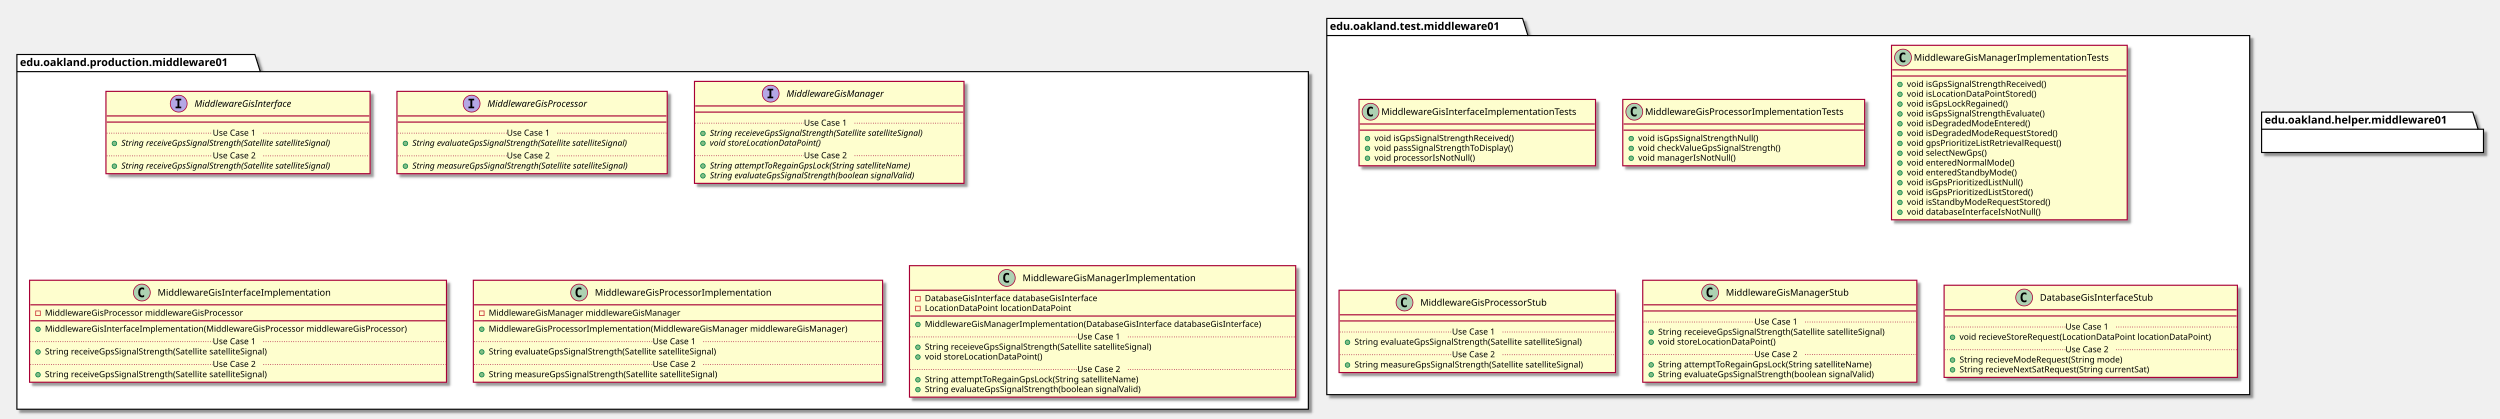
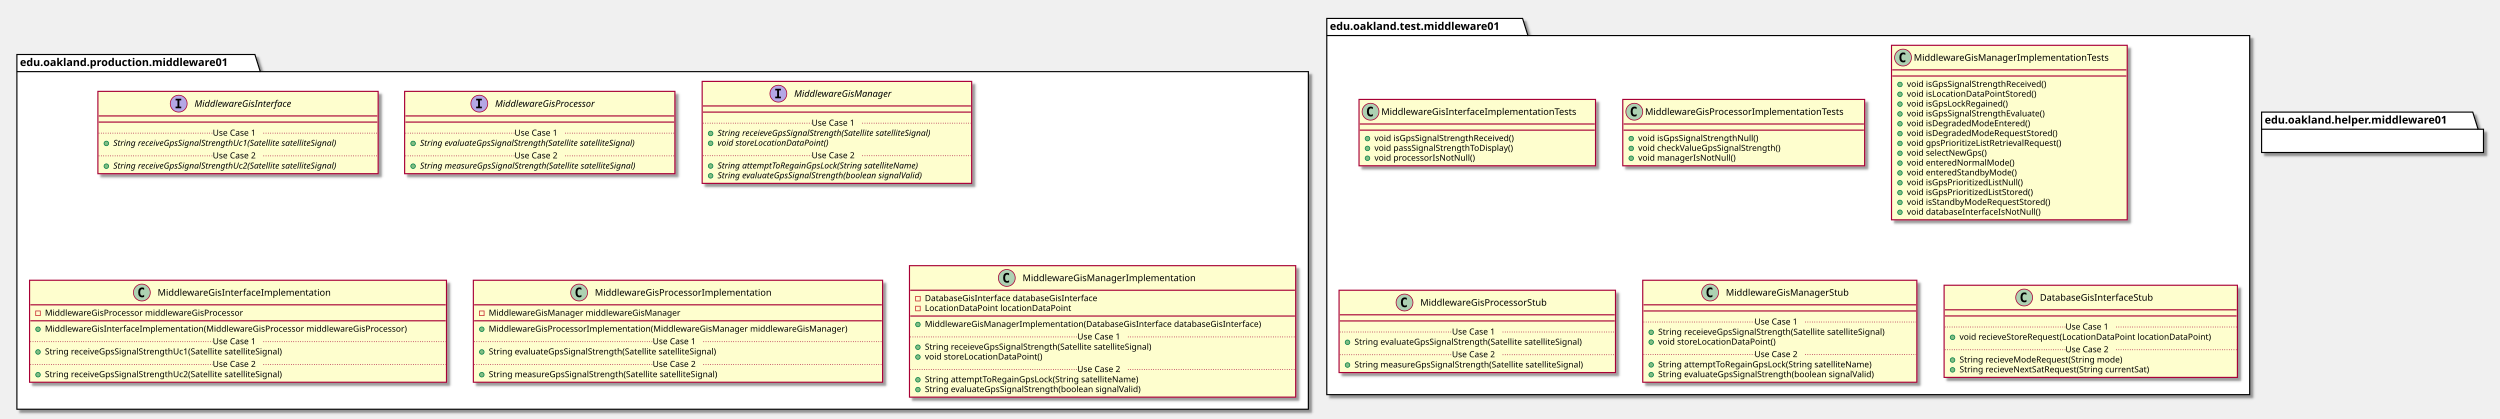
<svg xmlns="http://www.w3.org/2000/svg" contentScriptType="application/ecmascript" contentStyleType="text/css" height="545px" preserveAspectRatio="none" style="width:3256px;height:545px;" version="1.1" viewBox="0 0 3256 545" width="3256px" zoomAndPan="magnify">
  <defs>
-     <filter height="300%" id="f1h83ea0yxaivi" width="300%" x="-1" y="-1">
+     <filter height="300%" id="fd7g2tnnap1q" width="300%" x="-1" y="-1">
      <feGaussianBlur result="blurOut" stdDeviation="2.0" />
      <feColorMatrix in="blurOut" result="blurOut2" type="matrix" values="0 0 0 0 0 0 0 0 0 0 0 0 0 0 0 0 0 0 .4 0" />
      <feOffset dx="4.0" dy="4.0" in="blurOut2" result="blurOut3" />
      <feBlend in="SourceGraphic" in2="blurOut3" mode="normal" />
    </filter>
  </defs>
  <g>
-     <polygon fill="#FFFFFF" filter="url(#f1h83ea0yxaivi)" points="22,71,332,71,339,93.297,1704,93.297,1704,533,22,533,22,71" style="stroke: #000000; stroke-width: 1.5;" />
+     <polygon fill="#FFFFFF" filter="url(#fd7g2tnnap1q)" points="22,71,332,71,339,93.297,1704,93.297,1704,533,22,533,22,71" style="stroke: #000000; stroke-width: 1.5;" />
    <line style="stroke: #000000; stroke-width: 1.5;" x1="22" x2="339" y1="93.297" y2="93.297" />
    <text fill="#000000" font-family="sans-serif" font-size="14" font-weight="bold" lengthAdjust="spacingAndGlyphs" textLength="304" x="26" y="85.995">edu.oakland.production.middleware01</text>
-     <polygon fill="#FFFFFF" filter="url(#f1h83ea0yxaivi)" points="1728,24,1983,24,1990,46.297,2930,46.297,2930,514,1728,514,1728,24" style="stroke: #000000; stroke-width: 1.5;" />
+     <polygon fill="#FFFFFF" filter="url(#fd7g2tnnap1q)" points="1728,24,1983,24,1990,46.297,2930,46.297,2930,514,1728,514,1728,24" style="stroke: #000000; stroke-width: 1.5;" />
    <line style="stroke: #000000; stroke-width: 1.5;" x1="1728" x2="1990" y1="46.297" y2="46.297" />
    <text fill="#000000" font-family="sans-serif" font-size="14" font-weight="bold" lengthAdjust="spacingAndGlyphs" textLength="249" x="1732" y="38.995">edu.oakland.test.middleware01</text>
-     <rect fill="#FEFECE" filter="url(#f1h83ea0yxaivi)" height="107.219" id="MiddlewareGisInterface" style="stroke: #A80036; stroke-width: 1.5;" width="344" x="138" y="119" />
+     <rect fill="#FEFECE" filter="url(#fd7g2tnnap1q)" height="107.219" id="MiddlewareGisInterface" style="stroke: #A80036; stroke-width: 1.5;" width="365" x="127.5" y="119" />
    <ellipse cx="232.75" cy="135" fill="#B4A7E5" rx="11" ry="11" style="stroke: #A80036; stroke-width: 1.0;" />
    <path d="M228.672,130.766 L228.672,128.609 L236.062,128.609 L236.062,130.766 L233.594,130.766 L233.594,138.844 L236.062,138.844 L236.062,141 L228.672,141 L228.672,138.844 L231.141,138.844 L231.141,130.766 L228.672,130.766 Z " />
    <text fill="#000000" font-family="sans-serif" font-size="12" font-style="italic" lengthAdjust="spacingAndGlyphs" textLength="146" x="253.25" y="139.154">MiddlewareGisInterface</text>
-     <line style="stroke: #A80036; stroke-width: 1.5;" x1="139" x2="481" y1="151" y2="151" />
-     <line style="stroke: #A80036; stroke-width: 1.5;" x1="139" x2="481" y1="159" y2="159" />
-     <ellipse cx="149" cy="186.805" fill="#84BE84" rx="3" ry="3" style="stroke: #038048; stroke-width: 1.0;" />
-     <text fill="#000000" font-family="sans-serif" font-size="11" font-style="italic" lengthAdjust="spacingAndGlyphs" textLength="318" x="158" y="190.015">String receiveGpsSignalStrength(Satellite satelliteSignal)</text>
-     <line style="stroke: #A80036; stroke-width: 1.0; stroke-dasharray: 1.0,2.0;" x1="139" x2="277" y1="173.402" y2="173.402" />
+     <line style="stroke: #A80036; stroke-width: 1.5;" x1="128.5" x2="491.5" y1="151" y2="151" />
+     <line style="stroke: #A80036; stroke-width: 1.5;" x1="128.5" x2="491.5" y1="159" y2="159" />
+     <ellipse cx="138.5" cy="186.805" fill="#84BE84" rx="3" ry="3" style="stroke: #038048; stroke-width: 1.0;" />
+     <text fill="#000000" font-family="sans-serif" font-size="11" font-style="italic" lengthAdjust="spacingAndGlyphs" textLength="339" x="147.5" y="190.015">String receiveGpsSignalStrengthUc1(Satellite satelliteSignal)</text>
+     <line style="stroke: #A80036; stroke-width: 1.0; stroke-dasharray: 1.0,2.0;" x1="128.5" x2="277" y1="173.402" y2="173.402" />
    <text fill="#000000" font-family="sans-serif" font-size="11" lengthAdjust="spacingAndGlyphs" textLength="66" x="277" y="176.71">Use Case 1</text>
-     <line style="stroke: #A80036; stroke-width: 1.0; stroke-dasharray: 1.0,2.0;" x1="343" x2="481" y1="173.402" y2="173.402" />
-     <ellipse cx="149" cy="216.414" fill="#84BE84" rx="3" ry="3" style="stroke: #038048; stroke-width: 1.0;" />
-     <text fill="#000000" font-family="sans-serif" font-size="11" font-style="italic" lengthAdjust="spacingAndGlyphs" textLength="318" x="158" y="219.625">String receiveGpsSignalStrength(Satellite satelliteSignal)</text>
-     <line style="stroke: #A80036; stroke-width: 1.0; stroke-dasharray: 1.0,2.0;" x1="139" x2="277" y1="203.012" y2="203.012" />
+     <line style="stroke: #A80036; stroke-width: 1.0; stroke-dasharray: 1.0,2.0;" x1="343" x2="491.5" y1="173.402" y2="173.402" />
+     <ellipse cx="138.5" cy="216.414" fill="#84BE84" rx="3" ry="3" style="stroke: #038048; stroke-width: 1.0;" />
+     <text fill="#000000" font-family="sans-serif" font-size="11" font-style="italic" lengthAdjust="spacingAndGlyphs" textLength="339" x="147.5" y="219.625">String receiveGpsSignalStrengthUc2(Satellite satelliteSignal)</text>
+     <line style="stroke: #A80036; stroke-width: 1.0; stroke-dasharray: 1.0,2.0;" x1="128.5" x2="277" y1="203.012" y2="203.012" />
    <text fill="#000000" font-family="sans-serif" font-size="11" lengthAdjust="spacingAndGlyphs" textLength="66" x="277" y="206.32">Use Case 2</text>
-     <line style="stroke: #A80036; stroke-width: 1.0; stroke-dasharray: 1.0,2.0;" x1="343" x2="481" y1="203.012" y2="203.012" />
-     <rect fill="#FEFECE" filter="url(#f1h83ea0yxaivi)" height="107.219" id="MiddlewareGisProcessor" style="stroke: #A80036; stroke-width: 1.5;" width="352" x="517" y="119" />
-     <ellipse cx="614.25" cy="135" fill="#B4A7E5" rx="11" ry="11" style="stroke: #A80036; stroke-width: 1.0;" />
-     <path d="M610.172,130.766 L610.172,128.609 L617.562,128.609 L617.562,130.766 L615.094,130.766 L615.094,138.844 L617.562,138.844 L617.562,141 L610.172,141 L610.172,138.844 L612.641,138.844 L612.641,130.766 L610.172,130.766 Z " />
-     <text fill="#000000" font-family="sans-serif" font-size="12" font-style="italic" lengthAdjust="spacingAndGlyphs" textLength="149" x="634.75" y="139.154">MiddlewareGisProcessor</text>
-     <line style="stroke: #A80036; stroke-width: 1.5;" x1="518" x2="868" y1="151" y2="151" />
-     <line style="stroke: #A80036; stroke-width: 1.5;" x1="518" x2="868" y1="159" y2="159" />
-     <ellipse cx="528" cy="186.805" fill="#84BE84" rx="3" ry="3" style="stroke: #038048; stroke-width: 1.0;" />
-     <text fill="#000000" font-family="sans-serif" font-size="11" font-style="italic" lengthAdjust="spacingAndGlyphs" textLength="325" x="537" y="190.015">String evaluateGpsSignalStrength(Satellite satelliteSignal)</text>
-     <line style="stroke: #A80036; stroke-width: 1.0; stroke-dasharray: 1.0,2.0;" x1="518" x2="660" y1="173.402" y2="173.402" />
-     <text fill="#000000" font-family="sans-serif" font-size="11" lengthAdjust="spacingAndGlyphs" textLength="66" x="660" y="176.71">Use Case 1</text>
-     <line style="stroke: #A80036; stroke-width: 1.0; stroke-dasharray: 1.0,2.0;" x1="726" x2="868" y1="173.402" y2="173.402" />
-     <ellipse cx="528" cy="216.414" fill="#84BE84" rx="3" ry="3" style="stroke: #038048; stroke-width: 1.0;" />
-     <text fill="#000000" font-family="sans-serif" font-size="11" font-style="italic" lengthAdjust="spacingAndGlyphs" textLength="326" x="537" y="219.625">String measureGpsSignalStrength(Satellite satelliteSignal)</text>
-     <line style="stroke: #A80036; stroke-width: 1.0; stroke-dasharray: 1.0,2.0;" x1="518" x2="660" y1="203.012" y2="203.012" />
-     <text fill="#000000" font-family="sans-serif" font-size="11" lengthAdjust="spacingAndGlyphs" textLength="66" x="660" y="206.32">Use Case 2</text>
-     <line style="stroke: #A80036; stroke-width: 1.0; stroke-dasharray: 1.0,2.0;" x1="726" x2="868" y1="203.012" y2="203.012" />
-     <rect fill="#FEFECE" filter="url(#f1h83ea0yxaivi)" height="132.828" id="MiddlewareGisManager" style="stroke: #A80036; stroke-width: 1.5;" width="351" x="904.5" y="106" />
-     <ellipse cx="1003.75" cy="122" fill="#B4A7E5" rx="11" ry="11" style="stroke: #A80036; stroke-width: 1.0;" />
-     <path d="M999.672,117.766 L999.672,115.609 L1007.062,115.609 L1007.062,117.766 L1004.594,117.766 L1004.594,125.844 L1007.062,125.844 L1007.062,128 L999.672,128 L999.672,125.844 L1002.141,125.844 L1002.141,117.766 L999.672,117.766 Z " />
-     <text fill="#000000" font-family="sans-serif" font-size="12" font-style="italic" lengthAdjust="spacingAndGlyphs" textLength="144" x="1024.25" y="126.154">MiddlewareGisManager</text>
-     <line style="stroke: #A80036; stroke-width: 1.5;" x1="905.5" x2="1254.5" y1="138" y2="138" />
-     <line style="stroke: #A80036; stroke-width: 1.5;" x1="905.5" x2="1254.5" y1="146" y2="146" />
-     <ellipse cx="915.5" cy="173.805" fill="#84BE84" rx="3" ry="3" style="stroke: #038048; stroke-width: 1.0;" />
-     <text fill="#000000" font-family="sans-serif" font-size="11" font-style="italic" lengthAdjust="spacingAndGlyphs" textLength="325" x="924.5" y="177.015">String receieveGpsSignalStrength(Satellite satelliteSignal)</text>
-     <ellipse cx="915.5" cy="186.609" fill="#84BE84" rx="3" ry="3" style="stroke: #038048; stroke-width: 1.0;" />
-     <text fill="#000000" font-family="sans-serif" font-size="11" font-style="italic" lengthAdjust="spacingAndGlyphs" textLength="166" x="924.5" y="189.82">void storeLocationDataPoint()</text>
-     <line style="stroke: #A80036; stroke-width: 1.0; stroke-dasharray: 1.0,2.0;" x1="905.5" x2="1047" y1="160.402" y2="160.402" />
-     <text fill="#000000" font-family="sans-serif" font-size="11" lengthAdjust="spacingAndGlyphs" textLength="66" x="1047" y="163.71">Use Case 1</text>
-     <line style="stroke: #A80036; stroke-width: 1.0; stroke-dasharray: 1.0,2.0;" x1="1113" x2="1254.5" y1="160.402" y2="160.402" />
-     <ellipse cx="915.5" cy="216.219" fill="#84BE84" rx="3" ry="3" style="stroke: #038048; stroke-width: 1.0;" />
-     <text fill="#000000" font-family="sans-serif" font-size="11" font-style="italic" lengthAdjust="spacingAndGlyphs" textLength="303" x="924.5" y="219.429">String attemptToRegainGpsLock(String satelliteName)</text>
-     <ellipse cx="915.5" cy="229.023" fill="#84BE84" rx="3" ry="3" style="stroke: #038048; stroke-width: 1.0;" />
-     <text fill="#000000" font-family="sans-serif" font-size="11" font-style="italic" lengthAdjust="spacingAndGlyphs" textLength="308" x="924.5" y="232.234">String evaluateGpsSignalStrength(boolean signalValid)</text>
-     <line style="stroke: #A80036; stroke-width: 1.0; stroke-dasharray: 1.0,2.0;" x1="905.5" x2="1047" y1="202.816" y2="202.816" />
-     <text fill="#000000" font-family="sans-serif" font-size="11" lengthAdjust="spacingAndGlyphs" textLength="66" x="1047" y="206.125">Use Case 2</text>
-     <line style="stroke: #A80036; stroke-width: 1.0; stroke-dasharray: 1.0,2.0;" x1="1113" x2="1254.5" y1="202.816" y2="202.816" />
-     <rect fill="#FEFECE" filter="url(#f1h83ea0yxaivi)" height="132.828" id="MiddlewareGisInterfaceImplementation" style="stroke: #A80036; stroke-width: 1.5;" width="543" x="38.5" y="365" />
+     <line style="stroke: #A80036; stroke-width: 1.0; stroke-dasharray: 1.0,2.0;" x1="343" x2="491.5" y1="203.012" y2="203.012" />
+     <rect fill="#FEFECE" filter="url(#fd7g2tnnap1q)" height="107.219" id="MiddlewareGisProcessor" style="stroke: #A80036; stroke-width: 1.5;" width="352" x="527" y="119" />
+     <ellipse cx="624.25" cy="135" fill="#B4A7E5" rx="11" ry="11" style="stroke: #A80036; stroke-width: 1.0;" />
+     <path d="M620.172,130.766 L620.172,128.609 L627.562,128.609 L627.562,130.766 L625.094,130.766 L625.094,138.844 L627.562,138.844 L627.562,141 L620.172,141 L620.172,138.844 L622.641,138.844 L622.641,130.766 L620.172,130.766 Z " />
+     <text fill="#000000" font-family="sans-serif" font-size="12" font-style="italic" lengthAdjust="spacingAndGlyphs" textLength="149" x="644.75" y="139.154">MiddlewareGisProcessor</text>
+     <line style="stroke: #A80036; stroke-width: 1.5;" x1="528" x2="878" y1="151" y2="151" />
+     <line style="stroke: #A80036; stroke-width: 1.5;" x1="528" x2="878" y1="159" y2="159" />
+     <ellipse cx="538" cy="186.805" fill="#84BE84" rx="3" ry="3" style="stroke: #038048; stroke-width: 1.0;" />
+     <text fill="#000000" font-family="sans-serif" font-size="11" font-style="italic" lengthAdjust="spacingAndGlyphs" textLength="325" x="547" y="190.015">String evaluateGpsSignalStrength(Satellite satelliteSignal)</text>
+     <line style="stroke: #A80036; stroke-width: 1.0; stroke-dasharray: 1.0,2.0;" x1="528" x2="670" y1="173.402" y2="173.402" />
+     <text fill="#000000" font-family="sans-serif" font-size="11" lengthAdjust="spacingAndGlyphs" textLength="66" x="670" y="176.71">Use Case 1</text>
+     <line style="stroke: #A80036; stroke-width: 1.0; stroke-dasharray: 1.0,2.0;" x1="736" x2="878" y1="173.402" y2="173.402" />
+     <ellipse cx="538" cy="216.414" fill="#84BE84" rx="3" ry="3" style="stroke: #038048; stroke-width: 1.0;" />
+     <text fill="#000000" font-family="sans-serif" font-size="11" font-style="italic" lengthAdjust="spacingAndGlyphs" textLength="326" x="547" y="219.625">String measureGpsSignalStrength(Satellite satelliteSignal)</text>
+     <line style="stroke: #A80036; stroke-width: 1.0; stroke-dasharray: 1.0,2.0;" x1="528" x2="670" y1="203.012" y2="203.012" />
+     <text fill="#000000" font-family="sans-serif" font-size="11" lengthAdjust="spacingAndGlyphs" textLength="66" x="670" y="206.32">Use Case 2</text>
+     <line style="stroke: #A80036; stroke-width: 1.0; stroke-dasharray: 1.0,2.0;" x1="736" x2="878" y1="203.012" y2="203.012" />
+     <rect fill="#FEFECE" filter="url(#fd7g2tnnap1q)" height="132.828" id="MiddlewareGisManager" style="stroke: #A80036; stroke-width: 1.5;" width="351" x="914.5" y="106" />
+     <ellipse cx="1013.75" cy="122" fill="#B4A7E5" rx="11" ry="11" style="stroke: #A80036; stroke-width: 1.0;" />
+     <path d="M1009.672,117.766 L1009.672,115.609 L1017.062,115.609 L1017.062,117.766 L1014.594,117.766 L1014.594,125.844 L1017.062,125.844 L1017.062,128 L1009.672,128 L1009.672,125.844 L1012.141,125.844 L1012.141,117.766 L1009.672,117.766 Z " />
+     <text fill="#000000" font-family="sans-serif" font-size="12" font-style="italic" lengthAdjust="spacingAndGlyphs" textLength="144" x="1034.25" y="126.154">MiddlewareGisManager</text>
+     <line style="stroke: #A80036; stroke-width: 1.5;" x1="915.5" x2="1264.5" y1="138" y2="138" />
+     <line style="stroke: #A80036; stroke-width: 1.5;" x1="915.5" x2="1264.5" y1="146" y2="146" />
+     <ellipse cx="925.5" cy="173.805" fill="#84BE84" rx="3" ry="3" style="stroke: #038048; stroke-width: 1.0;" />
+     <text fill="#000000" font-family="sans-serif" font-size="11" font-style="italic" lengthAdjust="spacingAndGlyphs" textLength="325" x="934.5" y="177.015">String receieveGpsSignalStrength(Satellite satelliteSignal)</text>
+     <ellipse cx="925.5" cy="186.609" fill="#84BE84" rx="3" ry="3" style="stroke: #038048; stroke-width: 1.0;" />
+     <text fill="#000000" font-family="sans-serif" font-size="11" font-style="italic" lengthAdjust="spacingAndGlyphs" textLength="166" x="934.5" y="189.82">void storeLocationDataPoint()</text>
+     <line style="stroke: #A80036; stroke-width: 1.0; stroke-dasharray: 1.0,2.0;" x1="915.5" x2="1057" y1="160.402" y2="160.402" />
+     <text fill="#000000" font-family="sans-serif" font-size="11" lengthAdjust="spacingAndGlyphs" textLength="66" x="1057" y="163.71">Use Case 1</text>
+     <line style="stroke: #A80036; stroke-width: 1.0; stroke-dasharray: 1.0,2.0;" x1="1123" x2="1264.5" y1="160.402" y2="160.402" />
+     <ellipse cx="925.5" cy="216.219" fill="#84BE84" rx="3" ry="3" style="stroke: #038048; stroke-width: 1.0;" />
+     <text fill="#000000" font-family="sans-serif" font-size="11" font-style="italic" lengthAdjust="spacingAndGlyphs" textLength="303" x="934.5" y="219.429">String attemptToRegainGpsLock(String satelliteName)</text>
+     <ellipse cx="925.5" cy="229.023" fill="#84BE84" rx="3" ry="3" style="stroke: #038048; stroke-width: 1.0;" />
+     <text fill="#000000" font-family="sans-serif" font-size="11" font-style="italic" lengthAdjust="spacingAndGlyphs" textLength="308" x="934.5" y="232.234">String evaluateGpsSignalStrength(boolean signalValid)</text>
+     <line style="stroke: #A80036; stroke-width: 1.0; stroke-dasharray: 1.0,2.0;" x1="915.5" x2="1057" y1="202.816" y2="202.816" />
+     <text fill="#000000" font-family="sans-serif" font-size="11" lengthAdjust="spacingAndGlyphs" textLength="66" x="1057" y="206.125">Use Case 2</text>
+     <line style="stroke: #A80036; stroke-width: 1.0; stroke-dasharray: 1.0,2.0;" x1="1123" x2="1264.5" y1="202.816" y2="202.816" />
+     <rect fill="#FEFECE" filter="url(#fd7g2tnnap1q)" height="132.828" id="MiddlewareGisInterfaceImplementation" style="stroke: #A80036; stroke-width: 1.5;" width="543" x="38.5" y="365" />
    <ellipse cx="184.75" cy="381" fill="#ADD1B2" rx="11" ry="11" style="stroke: #A80036; stroke-width: 1.0;" />
    <path d="M187.719,386.641 Q187.141,386.938 186.5,387.078 Q185.859,387.234 185.156,387.234 Q182.656,387.234 181.328,385.594 Q180.016,383.938 180.016,380.812 Q180.016,377.688 181.328,376.031 Q182.656,374.375 185.156,374.375 Q185.859,374.375 186.5,374.531 Q187.156,374.688 187.719,374.984 L187.719,377.703 Q187.094,377.125 186.5,376.859 Q185.906,376.578 185.281,376.578 Q183.938,376.578 183.25,377.656 Q182.562,378.719 182.562,380.812 Q182.562,382.906 183.25,383.984 Q183.938,385.047 185.281,385.047 Q185.906,385.047 186.5,384.781 Q187.094,384.5 187.719,383.922 L187.719,386.641 Z " />
    <text fill="#000000" font-family="sans-serif" font-size="12" lengthAdjust="spacingAndGlyphs" textLength="242" x="205.25" y="385.154">MiddlewareGisInterfaceImplementation</text>
    <line style="stroke: #A80036; stroke-width: 1.5;" x1="39.5" x2="580.5" y1="397" y2="397" />
    <rect fill="none" height="6" style="stroke: #C82930; stroke-width: 1.0;" width="6" x="46.5" y="405" />
    <text fill="#000000" font-family="sans-serif" font-size="11" lengthAdjust="spacingAndGlyphs" textLength="288" x="58.5" y="411.21">MiddlewareGisProcessor middlewareGisProcessor</text>
    <line style="stroke: #A80036; stroke-width: 1.5;" x1="39.5" x2="580.5" y1="417.805" y2="417.805" />
    <ellipse cx="49.5" cy="428.805" fill="#84BE84" rx="3" ry="3" style="stroke: #038048; stroke-width: 1.0;" />
    <text fill="#000000" font-family="sans-serif" font-size="11" lengthAdjust="spacingAndGlyphs" textLength="517" x="58.5" y="432.015">MiddlewareGisInterfaceImplementation(MiddlewareGisProcessor middlewareGisProcessor)</text>
    <ellipse cx="49.5" cy="458.414" fill="#84BE84" rx="3" ry="3" style="stroke: #038048; stroke-width: 1.0;" />
-     <text fill="#000000" font-family="sans-serif" font-size="11" lengthAdjust="spacingAndGlyphs" textLength="324" x="58.5" y="461.625">String receiveGpsSignalStrength(Satellite satelliteSignal)</text>
+     <text fill="#000000" font-family="sans-serif" font-size="11" lengthAdjust="spacingAndGlyphs" textLength="345" x="58.5" y="461.625">String receiveGpsSignalStrengthUc1(Satellite satelliteSignal)</text>
    <line style="stroke: #A80036; stroke-width: 1.0; stroke-dasharray: 1.0,2.0;" x1="39.5" x2="277" y1="445.012" y2="445.012" />
    <text fill="#000000" font-family="sans-serif" font-size="11" lengthAdjust="spacingAndGlyphs" textLength="66" x="277" y="448.32">Use Case 1</text>
    <line style="stroke: #A80036; stroke-width: 1.0; stroke-dasharray: 1.0,2.0;" x1="343" x2="580.5" y1="445.012" y2="445.012" />
    <ellipse cx="49.5" cy="488.023" fill="#84BE84" rx="3" ry="3" style="stroke: #038048; stroke-width: 1.0;" />
-     <text fill="#000000" font-family="sans-serif" font-size="11" lengthAdjust="spacingAndGlyphs" textLength="324" x="58.5" y="491.234">String receiveGpsSignalStrength(Satellite satelliteSignal)</text>
+     <text fill="#000000" font-family="sans-serif" font-size="11" lengthAdjust="spacingAndGlyphs" textLength="345" x="58.5" y="491.234">String receiveGpsSignalStrengthUc2(Satellite satelliteSignal)</text>
    <line style="stroke: #A80036; stroke-width: 1.0; stroke-dasharray: 1.0,2.0;" x1="39.5" x2="277" y1="474.621" y2="474.621" />
    <text fill="#000000" font-family="sans-serif" font-size="11" lengthAdjust="spacingAndGlyphs" textLength="66" x="277" y="477.929">Use Case 2</text>
    <line style="stroke: #A80036; stroke-width: 1.0; stroke-dasharray: 1.0,2.0;" x1="343" x2="580.5" y1="474.621" y2="474.621" />
-     <rect fill="#FEFECE" filter="url(#f1h83ea0yxaivi)" height="132.828" id="MiddlewareGisProcessorImplementation" style="stroke: #A80036; stroke-width: 1.5;" width="533" x="616.5" y="365" />
+     <rect fill="#FEFECE" filter="url(#fd7g2tnnap1q)" height="132.828" id="MiddlewareGisProcessorImplementation" style="stroke: #A80036; stroke-width: 1.5;" width="533" x="616.5" y="365" />
    <ellipse cx="754.25" cy="381" fill="#ADD1B2" rx="11" ry="11" style="stroke: #A80036; stroke-width: 1.0;" />
    <path d="M757.219,386.641 Q756.641,386.938 756,387.078 Q755.359,387.234 754.656,387.234 Q752.156,387.234 750.828,385.594 Q749.516,383.938 749.516,380.812 Q749.516,377.688 750.828,376.031 Q752.156,374.375 754.656,374.375 Q755.359,374.375 756,374.531 Q756.656,374.688 757.219,374.984 L757.219,377.703 Q756.594,377.125 756,376.859 Q755.406,376.578 754.781,376.578 Q753.438,376.578 752.75,377.656 Q752.062,378.719 752.062,380.812 Q752.062,382.906 752.75,383.984 Q753.438,385.047 754.781,385.047 Q755.406,385.047 756,384.781 Q756.594,384.5 757.219,383.922 L757.219,386.641 Z " />
    <text fill="#000000" font-family="sans-serif" font-size="12" lengthAdjust="spacingAndGlyphs" textLength="249" x="774.75" y="385.154">MiddlewareGisProcessorImplementation</text>
    <line style="stroke: #A80036; stroke-width: 1.5;" x1="617.5" x2="1148.5" y1="397" y2="397" />
    <rect fill="none" height="6" style="stroke: #C82930; stroke-width: 1.0;" width="6" x="624.5" y="405" />
    <text fill="#000000" font-family="sans-serif" font-size="11" lengthAdjust="spacingAndGlyphs" textLength="270" x="636.5" y="411.21">MiddlewareGisManager middlewareGisManager</text>
    <line style="stroke: #A80036; stroke-width: 1.5;" x1="617.5" x2="1148.5" y1="417.805" y2="417.805" />
    <ellipse cx="627.5" cy="428.805" fill="#84BE84" rx="3" ry="3" style="stroke: #038048; stroke-width: 1.0;" />
    <text fill="#000000" font-family="sans-serif" font-size="11" lengthAdjust="spacingAndGlyphs" textLength="507" x="636.5" y="432.015">MiddlewareGisProcessorImplementation(MiddlewareGisManager middlewareGisManager)</text>
    <ellipse cx="627.5" cy="458.414" fill="#84BE84" rx="3" ry="3" style="stroke: #038048; stroke-width: 1.0;" />
    <text fill="#000000" font-family="sans-serif" font-size="11" lengthAdjust="spacingAndGlyphs" textLength="331" x="636.5" y="461.625">String evaluateGpsSignalStrength(Satellite satelliteSignal)</text>
    <line style="stroke: #A80036; stroke-width: 1.0; stroke-dasharray: 1.0,2.0;" x1="617.5" x2="850" y1="445.012" y2="445.012" />
    <text fill="#000000" font-family="sans-serif" font-size="11" lengthAdjust="spacingAndGlyphs" textLength="66" x="850" y="448.32">Use Case 1</text>
    <line style="stroke: #A80036; stroke-width: 1.0; stroke-dasharray: 1.0,2.0;" x1="916" x2="1148.5" y1="445.012" y2="445.012" />
    <ellipse cx="627.5" cy="488.023" fill="#84BE84" rx="3" ry="3" style="stroke: #038048; stroke-width: 1.0;" />
    <text fill="#000000" font-family="sans-serif" font-size="11" lengthAdjust="spacingAndGlyphs" textLength="334" x="636.5" y="491.234">String measureGpsSignalStrength(Satellite satelliteSignal)</text>
    <line style="stroke: #A80036; stroke-width: 1.0; stroke-dasharray: 1.0,2.0;" x1="617.5" x2="850" y1="474.621" y2="474.621" />
    <text fill="#000000" font-family="sans-serif" font-size="11" lengthAdjust="spacingAndGlyphs" textLength="66" x="850" y="477.929">Use Case 2</text>
    <line style="stroke: #A80036; stroke-width: 1.0; stroke-dasharray: 1.0,2.0;" x1="916" x2="1148.5" y1="474.621" y2="474.621" />
-     <rect fill="#FEFECE" filter="url(#f1h83ea0yxaivi)" height="171.242" id="MiddlewareGisManagerImplementation" style="stroke: #A80036; stroke-width: 1.5;" width="503" x="1184.5" y="346" />
+     <rect fill="#FEFECE" filter="url(#fd7g2tnnap1q)" height="171.242" id="MiddlewareGisManagerImplementation" style="stroke: #A80036; stroke-width: 1.5;" width="503" x="1184.5" y="346" />
    <ellipse cx="1311.25" cy="362" fill="#ADD1B2" rx="11" ry="11" style="stroke: #A80036; stroke-width: 1.0;" />
    <path d="M1314.219,367.641 Q1313.641,367.938 1313,368.078 Q1312.359,368.234 1311.656,368.234 Q1309.156,368.234 1307.828,366.594 Q1306.516,364.938 1306.516,361.812 Q1306.516,358.688 1307.828,357.031 Q1309.156,355.375 1311.656,355.375 Q1312.359,355.375 1313,355.531 Q1313.656,355.688 1314.219,355.984 L1314.219,358.703 Q1313.594,358.125 1313,357.859 Q1312.406,357.578 1311.781,357.578 Q1310.438,357.578 1309.75,358.656 Q1309.062,359.719 1309.062,361.812 Q1309.062,363.906 1309.75,364.984 Q1310.438,366.047 1311.781,366.047 Q1312.406,366.047 1313,365.781 Q1313.594,365.5 1314.219,364.922 L1314.219,367.641 Z " />
    <text fill="#000000" font-family="sans-serif" font-size="12" lengthAdjust="spacingAndGlyphs" textLength="241" x="1331.75" y="366.154">MiddlewareGisManagerImplementation</text>
    <line style="stroke: #A80036; stroke-width: 1.5;" x1="1185.5" x2="1686.5" y1="378" y2="378" />
    <rect fill="none" height="6" style="stroke: #C82930; stroke-width: 1.0;" width="6" x="1192.5" y="386" />
    <text fill="#000000" font-family="sans-serif" font-size="11" lengthAdjust="spacingAndGlyphs" textLength="249" x="1204.5" y="392.21">DatabaseGisInterface databaseGisInterface</text>
    <rect fill="none" height="6" style="stroke: #C82930; stroke-width: 1.0;" width="6" x="1192.5" y="398.805" />
    <text fill="#000000" font-family="sans-serif" font-size="11" lengthAdjust="spacingAndGlyphs" textLength="203" x="1204.5" y="405.015">LocationDataPoint locationDataPoint</text>
    <line style="stroke: #A80036; stroke-width: 1.5;" x1="1185.5" x2="1686.5" y1="411.609" y2="411.609" />
    <ellipse cx="1195.5" cy="422.609" fill="#84BE84" rx="3" ry="3" style="stroke: #038048; stroke-width: 1.0;" />
    <text fill="#000000" font-family="sans-serif" font-size="11" lengthAdjust="spacingAndGlyphs" textLength="477" x="1204.5" y="425.82">MiddlewareGisManagerImplementation(DatabaseGisInterface databaseGisInterface)</text>
    <ellipse cx="1195.5" cy="452.219" fill="#84BE84" rx="3" ry="3" style="stroke: #038048; stroke-width: 1.0;" />
    <text fill="#000000" font-family="sans-serif" font-size="11" lengthAdjust="spacingAndGlyphs" textLength="331" x="1204.5" y="455.429">String receieveGpsSignalStrength(Satellite satelliteSignal)</text>
    <ellipse cx="1195.5" cy="465.023" fill="#84BE84" rx="3" ry="3" style="stroke: #038048; stroke-width: 1.0;" />
    <text fill="#000000" font-family="sans-serif" font-size="11" lengthAdjust="spacingAndGlyphs" textLength="166" x="1204.5" y="468.234">void storeLocationDataPoint()</text>
    <line style="stroke: #A80036; stroke-width: 1.0; stroke-dasharray: 1.0,2.0;" x1="1185.5" x2="1403" y1="438.816" y2="438.816" />
    <text fill="#000000" font-family="sans-serif" font-size="11" lengthAdjust="spacingAndGlyphs" textLength="66" x="1403" y="442.125">Use Case 1</text>
    <line style="stroke: #A80036; stroke-width: 1.0; stroke-dasharray: 1.0,2.0;" x1="1469" x2="1686.5" y1="438.816" y2="438.816" />
    <ellipse cx="1195.5" cy="494.633" fill="#84BE84" rx="3" ry="3" style="stroke: #038048; stroke-width: 1.0;" />
    <text fill="#000000" font-family="sans-serif" font-size="11" lengthAdjust="spacingAndGlyphs" textLength="306" x="1204.5" y="497.843">String attemptToRegainGpsLock(String satelliteName)</text>
    <ellipse cx="1195.5" cy="507.438" fill="#84BE84" rx="3" ry="3" style="stroke: #038048; stroke-width: 1.0;" />
    <text fill="#000000" font-family="sans-serif" font-size="11" lengthAdjust="spacingAndGlyphs" textLength="311" x="1204.5" y="510.648">String evaluateGpsSignalStrength(boolean signalValid)</text>
    <line style="stroke: #A80036; stroke-width: 1.0; stroke-dasharray: 1.0,2.0;" x1="1185.5" x2="1403" y1="481.231" y2="481.231" />
    <text fill="#000000" font-family="sans-serif" font-size="11" lengthAdjust="spacingAndGlyphs" textLength="66" x="1403" y="484.539">Use Case 2</text>
    <line style="stroke: #A80036; stroke-width: 1.0; stroke-dasharray: 1.0,2.0;" x1="1469" x2="1686.5" y1="481.231" y2="481.231" />
-     <rect fill="#FEFECE" filter="url(#f1h83ea0yxaivi)" height="86.414" id="MiddlewareGisInterfaceImplementationTests" style="stroke: #A80036; stroke-width: 1.5;" width="308" x="1770" y="129.5" />
+     <rect fill="#FEFECE" filter="url(#fd7g2tnnap1q)" height="86.414" id="MiddlewareGisInterfaceImplementationTests" style="stroke: #A80036; stroke-width: 1.5;" width="308" x="1770" y="129.5" />
    <ellipse cx="1785" cy="145.5" fill="#ADD1B2" rx="11" ry="11" style="stroke: #A80036; stroke-width: 1.0;" />
    <path d="M1787.969,151.141 Q1787.391,151.438 1786.75,151.578 Q1786.109,151.734 1785.406,151.734 Q1782.906,151.734 1781.578,150.094 Q1780.266,148.438 1780.266,145.312 Q1780.266,142.188 1781.578,140.531 Q1782.906,138.875 1785.406,138.875 Q1786.109,138.875 1786.75,139.031 Q1787.406,139.188 1787.969,139.484 L1787.969,142.203 Q1787.344,141.625 1786.75,141.359 Q1786.156,141.078 1785.531,141.078 Q1784.188,141.078 1783.5,142.156 Q1782.812,143.219 1782.812,145.312 Q1782.812,147.406 1783.5,148.484 Q1784.188,149.547 1785.531,149.547 Q1786.156,149.547 1786.75,149.281 Q1787.344,149 1787.969,148.422 L1787.969,151.141 Z " />
    <text fill="#000000" font-family="sans-serif" font-size="12" lengthAdjust="spacingAndGlyphs" textLength="276" x="1799" y="149.654">MiddlewareGisInterfaceImplementationTests</text>
    <line style="stroke: #A80036; stroke-width: 1.5;" x1="1771" x2="2077" y1="161.5" y2="161.5" />
    <line style="stroke: #A80036; stroke-width: 1.5;" x1="1771" x2="2077" y1="169.5" y2="169.5" />
    <ellipse cx="1781" cy="180.5" fill="#84BE84" rx="3" ry="3" style="stroke: #038048; stroke-width: 1.0;" />
    <text fill="#000000" font-family="sans-serif" font-size="11" lengthAdjust="spacingAndGlyphs" textLength="202" x="1790" y="183.71">void isGpsSignalStrengthReceived()</text>
    <ellipse cx="1781" cy="193.305" fill="#84BE84" rx="3" ry="3" style="stroke: #038048; stroke-width: 1.0;" />
    <text fill="#000000" font-family="sans-serif" font-size="11" lengthAdjust="spacingAndGlyphs" textLength="202" x="1790" y="196.515">void passSignalStrengthToDisplay()</text>
    <ellipse cx="1781" cy="206.109" fill="#84BE84" rx="3" ry="3" style="stroke: #038048; stroke-width: 1.0;" />
    <text fill="#000000" font-family="sans-serif" font-size="11" lengthAdjust="spacingAndGlyphs" textLength="143" x="1790" y="209.32">void processorIsNotNull()</text>
-     <rect fill="#FEFECE" filter="url(#f1h83ea0yxaivi)" height="86.414" id="MiddlewareGisProcessorImplementationTests" style="stroke: #A80036; stroke-width: 1.5;" width="315" x="2113.5" y="129.5" />
+     <rect fill="#FEFECE" filter="url(#fd7g2tnnap1q)" height="86.414" id="MiddlewareGisProcessorImplementationTests" style="stroke: #A80036; stroke-width: 1.5;" width="315" x="2113.5" y="129.5" />
    <ellipse cx="2128.5" cy="145.5" fill="#ADD1B2" rx="11" ry="11" style="stroke: #A80036; stroke-width: 1.0;" />
    <path d="M2131.469,151.141 Q2130.891,151.438 2130.25,151.578 Q2129.609,151.734 2128.906,151.734 Q2126.406,151.734 2125.078,150.094 Q2123.766,148.438 2123.766,145.312 Q2123.766,142.188 2125.078,140.531 Q2126.406,138.875 2128.906,138.875 Q2129.609,138.875 2130.25,139.031 Q2130.906,139.188 2131.469,139.484 L2131.469,142.203 Q2130.844,141.625 2130.25,141.359 Q2129.656,141.078 2129.031,141.078 Q2127.688,141.078 2127,142.156 Q2126.312,143.219 2126.312,145.312 Q2126.312,147.406 2127,148.484 Q2127.688,149.547 2129.031,149.547 Q2129.656,149.547 2130.25,149.281 Q2130.844,149 2131.469,148.422 L2131.469,151.141 Z " />
    <text fill="#000000" font-family="sans-serif" font-size="12" lengthAdjust="spacingAndGlyphs" textLength="283" x="2142.5" y="149.654">MiddlewareGisProcessorImplementationTests</text>
    <line style="stroke: #A80036; stroke-width: 1.5;" x1="2114.5" x2="2427.5" y1="161.5" y2="161.5" />
    <line style="stroke: #A80036; stroke-width: 1.5;" x1="2114.5" x2="2427.5" y1="169.5" y2="169.5" />
    <ellipse cx="2124.5" cy="180.5" fill="#84BE84" rx="3" ry="3" style="stroke: #038048; stroke-width: 1.0;" />
    <text fill="#000000" font-family="sans-serif" font-size="11" lengthAdjust="spacingAndGlyphs" textLength="173" x="2133.5" y="183.71">void isGpsSignalStrengthNull()</text>
    <ellipse cx="2124.5" cy="193.305" fill="#84BE84" rx="3" ry="3" style="stroke: #038048; stroke-width: 1.0;" />
    <text fill="#000000" font-family="sans-serif" font-size="11" lengthAdjust="spacingAndGlyphs" textLength="205" x="2133.5" y="196.515">void checkValueGpsSignalStrength()</text>
    <ellipse cx="2124.5" cy="206.109" fill="#84BE84" rx="3" ry="3" style="stroke: #038048; stroke-width: 1.0;" />
    <text fill="#000000" font-family="sans-serif" font-size="11" lengthAdjust="spacingAndGlyphs" textLength="136" x="2133.5" y="209.32">void managerIsNotNull()</text>
-     <rect fill="#FEFECE" filter="url(#f1h83ea0yxaivi)" height="227.266" id="MiddlewareGisManagerImplementationTests" style="stroke: #A80036; stroke-width: 1.5;" width="307" x="2463.5" y="59" />
+     <rect fill="#FEFECE" filter="url(#fd7g2tnnap1q)" height="227.266" id="MiddlewareGisManagerImplementationTests" style="stroke: #A80036; stroke-width: 1.5;" width="307" x="2463.5" y="59" />
    <ellipse cx="2478.5" cy="75" fill="#ADD1B2" rx="11" ry="11" style="stroke: #A80036; stroke-width: 1.0;" />
    <path d="M2481.469,80.641 Q2480.891,80.938 2480.25,81.078 Q2479.609,81.234 2478.906,81.234 Q2476.406,81.234 2475.078,79.594 Q2473.766,77.938 2473.766,74.812 Q2473.766,71.688 2475.078,70.031 Q2476.406,68.375 2478.906,68.375 Q2479.609,68.375 2480.25,68.531 Q2480.906,68.688 2481.469,68.984 L2481.469,71.703 Q2480.844,71.125 2480.25,70.859 Q2479.656,70.578 2479.031,70.578 Q2477.688,70.578 2477,71.656 Q2476.312,72.719 2476.312,74.812 Q2476.312,76.906 2477,77.984 Q2477.688,79.047 2479.031,79.047 Q2479.656,79.047 2480.25,78.781 Q2480.844,78.5 2481.469,77.922 L2481.469,80.641 Z " />
    <text fill="#000000" font-family="sans-serif" font-size="12" lengthAdjust="spacingAndGlyphs" textLength="275" x="2492.5" y="79.154">MiddlewareGisManagerImplementationTests</text>
    <line style="stroke: #A80036; stroke-width: 1.5;" x1="2464.5" x2="2769.5" y1="91" y2="91" />
    <line style="stroke: #A80036; stroke-width: 1.5;" x1="2464.5" x2="2769.5" y1="99" y2="99" />
    <ellipse cx="2474.5" cy="110" fill="#84BE84" rx="3" ry="3" style="stroke: #038048; stroke-width: 1.0;" />
    <text fill="#000000" font-family="sans-serif" font-size="11" lengthAdjust="spacingAndGlyphs" textLength="202" x="2483.5" y="113.21">void isGpsSignalStrengthReceived()</text>
    <ellipse cx="2474.5" cy="122.805" fill="#84BE84" rx="3" ry="3" style="stroke: #038048; stroke-width: 1.0;" />
    <text fill="#000000" font-family="sans-serif" font-size="11" lengthAdjust="spacingAndGlyphs" textLength="184" x="2483.5" y="126.015">void isLocationDataPointStored()</text>
    <ellipse cx="2474.5" cy="135.609" fill="#84BE84" rx="3" ry="3" style="stroke: #038048; stroke-width: 1.0;" />
    <text fill="#000000" font-family="sans-serif" font-size="11" lengthAdjust="spacingAndGlyphs" textLength="145" x="2483.5" y="138.82">void isGpsLockRegained()</text>
    <ellipse cx="2474.5" cy="148.414" fill="#84BE84" rx="3" ry="3" style="stroke: #038048; stroke-width: 1.0;" />
    <text fill="#000000" font-family="sans-serif" font-size="11" lengthAdjust="spacingAndGlyphs" textLength="200" x="2483.5" y="151.625">void isGpsSignalStrengthEvaluate()</text>
    <ellipse cx="2474.5" cy="161.219" fill="#84BE84" rx="3" ry="3" style="stroke: #038048; stroke-width: 1.0;" />
    <text fill="#000000" font-family="sans-serif" font-size="11" lengthAdjust="spacingAndGlyphs" textLength="174" x="2483.5" y="164.429">void isDegradedModeEntered()</text>
    <ellipse cx="2474.5" cy="174.023" fill="#84BE84" rx="3" ry="3" style="stroke: #038048; stroke-width: 1.0;" />
    <text fill="#000000" font-family="sans-serif" font-size="11" lengthAdjust="spacingAndGlyphs" textLength="214" x="2483.5" y="177.234">void isDegradedModeRequestStored()</text>
    <ellipse cx="2474.5" cy="186.828" fill="#84BE84" rx="3" ry="3" style="stroke: #038048; stroke-width: 1.0;" />
    <text fill="#000000" font-family="sans-serif" font-size="11" lengthAdjust="spacingAndGlyphs" textLength="220" x="2483.5" y="190.039">void gpsPrioritizeListRetrievalRequest()</text>
    <ellipse cx="2474.5" cy="199.633" fill="#84BE84" rx="3" ry="3" style="stroke: #038048; stroke-width: 1.0;" />
    <text fill="#000000" font-family="sans-serif" font-size="11" lengthAdjust="spacingAndGlyphs" textLength="116" x="2483.5" y="202.843">void selectNewGps()</text>
    <ellipse cx="2474.5" cy="212.438" fill="#84BE84" rx="3" ry="3" style="stroke: #038048; stroke-width: 1.0;" />
    <text fill="#000000" font-family="sans-serif" font-size="11" lengthAdjust="spacingAndGlyphs" textLength="150" x="2483.5" y="215.648">void enteredNormalMode()</text>
    <ellipse cx="2474.5" cy="225.242" fill="#84BE84" rx="3" ry="3" style="stroke: #038048; stroke-width: 1.0;" />
    <text fill="#000000" font-family="sans-serif" font-size="11" lengthAdjust="spacingAndGlyphs" textLength="155" x="2483.5" y="228.453">void enteredStandbyMode()</text>
    <ellipse cx="2474.5" cy="238.047" fill="#84BE84" rx="3" ry="3" style="stroke: #038048; stroke-width: 1.0;" />
    <text fill="#000000" font-family="sans-serif" font-size="11" lengthAdjust="spacingAndGlyphs" textLength="165" x="2483.5" y="241.257">void isGpsPrioritizedListNull()</text>
    <ellipse cx="2474.5" cy="250.852" fill="#84BE84" rx="3" ry="3" style="stroke: #038048; stroke-width: 1.0;" />
    <text fill="#000000" font-family="sans-serif" font-size="11" lengthAdjust="spacingAndGlyphs" textLength="182" x="2483.5" y="254.062">void isGpsPrioritizedListStored()</text>
    <ellipse cx="2474.5" cy="263.656" fill="#84BE84" rx="3" ry="3" style="stroke: #038048; stroke-width: 1.0;" />
    <text fill="#000000" font-family="sans-serif" font-size="11" lengthAdjust="spacingAndGlyphs" textLength="205" x="2483.5" y="266.867">void isStandbyModeRequestStored()</text>
    <ellipse cx="2474.5" cy="276.461" fill="#84BE84" rx="3" ry="3" style="stroke: #038048; stroke-width: 1.0;" />
    <text fill="#000000" font-family="sans-serif" font-size="11" lengthAdjust="spacingAndGlyphs" textLength="188" x="2483.5" y="279.671">void databaseInterfaceIsNotNull()</text>
-     <rect fill="#FEFECE" filter="url(#f1h83ea0yxaivi)" height="107.219" id="MiddlewareGisProcessorStub" style="stroke: #A80036; stroke-width: 1.5;" width="360" x="1744" y="378" />
+     <rect fill="#FEFECE" filter="url(#fd7g2tnnap1q)" height="107.219" id="MiddlewareGisProcessorStub" style="stroke: #A80036; stroke-width: 1.5;" width="360" x="1744" y="378" />
    <ellipse cx="1829.25" cy="394" fill="#ADD1B2" rx="11" ry="11" style="stroke: #A80036; stroke-width: 1.0;" />
    <path d="M1832.219,399.641 Q1831.641,399.938 1831,400.078 Q1830.359,400.234 1829.656,400.234 Q1827.156,400.234 1825.828,398.594 Q1824.516,396.938 1824.516,393.812 Q1824.516,390.688 1825.828,389.031 Q1827.156,387.375 1829.656,387.375 Q1830.359,387.375 1831,387.531 Q1831.656,387.688 1832.219,387.984 L1832.219,390.703 Q1831.594,390.125 1831,389.859 Q1830.406,389.578 1829.781,389.578 Q1828.438,389.578 1827.75,390.656 Q1827.062,391.719 1827.062,393.812 Q1827.062,395.906 1827.75,396.984 Q1828.438,398.047 1829.781,398.047 Q1830.406,398.047 1831,397.781 Q1831.594,397.5 1832.219,396.922 L1832.219,399.641 Z " />
    <text fill="#000000" font-family="sans-serif" font-size="12" lengthAdjust="spacingAndGlyphs" textLength="181" x="1849.75" y="398.154">MiddlewareGisProcessorStub</text>
    <line style="stroke: #A80036; stroke-width: 1.5;" x1="1745" x2="2103" y1="410" y2="410" />
    <line style="stroke: #A80036; stroke-width: 1.5;" x1="1745" x2="2103" y1="418" y2="418" />
    <ellipse cx="1755" cy="445.805" fill="#84BE84" rx="3" ry="3" style="stroke: #038048; stroke-width: 1.0;" />
    <text fill="#000000" font-family="sans-serif" font-size="11" lengthAdjust="spacingAndGlyphs" textLength="331" x="1764" y="449.015">String evaluateGpsSignalStrength(Satellite satelliteSignal)</text>
    <line style="stroke: #A80036; stroke-width: 1.0; stroke-dasharray: 1.0,2.0;" x1="1745" x2="1891" y1="432.402" y2="432.402" />
    <text fill="#000000" font-family="sans-serif" font-size="11" lengthAdjust="spacingAndGlyphs" textLength="66" x="1891" y="435.71">Use Case 1</text>
    <line style="stroke: #A80036; stroke-width: 1.0; stroke-dasharray: 1.0,2.0;" x1="1957" x2="2103" y1="432.402" y2="432.402" />
    <ellipse cx="1755" cy="475.414" fill="#84BE84" rx="3" ry="3" style="stroke: #038048; stroke-width: 1.0;" />
    <text fill="#000000" font-family="sans-serif" font-size="11" lengthAdjust="spacingAndGlyphs" textLength="334" x="1764" y="478.625">String measureGpsSignalStrength(Satellite satelliteSignal)</text>
    <line style="stroke: #A80036; stroke-width: 1.0; stroke-dasharray: 1.0,2.0;" x1="1745" x2="1891" y1="462.012" y2="462.012" />
    <text fill="#000000" font-family="sans-serif" font-size="11" lengthAdjust="spacingAndGlyphs" textLength="66" x="1891" y="465.32">Use Case 2</text>
    <line style="stroke: #A80036; stroke-width: 1.0; stroke-dasharray: 1.0,2.0;" x1="1957" x2="2103" y1="462.012" y2="462.012" />
-     <rect fill="#FEFECE" filter="url(#f1h83ea0yxaivi)" height="132.828" id="MiddlewareGisManagerStub" style="stroke: #A80036; stroke-width: 1.5;" width="357" x="2139.5" y="365" />
+     <rect fill="#FEFECE" filter="url(#fd7g2tnnap1q)" height="132.828" id="MiddlewareGisManagerStub" style="stroke: #A80036; stroke-width: 1.5;" width="357" x="2139.5" y="365" />
    <ellipse cx="2227.25" cy="381" fill="#ADD1B2" rx="11" ry="11" style="stroke: #A80036; stroke-width: 1.0;" />
    <path d="M2230.219,386.641 Q2229.641,386.938 2229,387.078 Q2228.359,387.234 2227.656,387.234 Q2225.156,387.234 2223.828,385.594 Q2222.516,383.938 2222.516,380.812 Q2222.516,377.688 2223.828,376.031 Q2225.156,374.375 2227.656,374.375 Q2228.359,374.375 2229,374.531 Q2229.656,374.688 2230.219,374.984 L2230.219,377.703 Q2229.594,377.125 2229,376.859 Q2228.406,376.578 2227.781,376.578 Q2226.438,376.578 2225.75,377.656 Q2225.062,378.719 2225.062,380.812 Q2225.062,382.906 2225.75,383.984 Q2226.438,385.047 2227.781,385.047 Q2228.406,385.047 2229,384.781 Q2229.594,384.5 2230.219,383.922 L2230.219,386.641 Z " />
    <text fill="#000000" font-family="sans-serif" font-size="12" lengthAdjust="spacingAndGlyphs" textLength="173" x="2247.75" y="385.154">MiddlewareGisManagerStub</text>
    <line style="stroke: #A80036; stroke-width: 1.5;" x1="2140.5" x2="2495.5" y1="397" y2="397" />
    <line style="stroke: #A80036; stroke-width: 1.5;" x1="2140.5" x2="2495.5" y1="405" y2="405" />
    <ellipse cx="2150.5" cy="432.805" fill="#84BE84" rx="3" ry="3" style="stroke: #038048; stroke-width: 1.0;" />
    <text fill="#000000" font-family="sans-serif" font-size="11" lengthAdjust="spacingAndGlyphs" textLength="331" x="2159.5" y="436.015">String receieveGpsSignalStrength(Satellite satelliteSignal)</text>
    <ellipse cx="2150.5" cy="445.609" fill="#84BE84" rx="3" ry="3" style="stroke: #038048; stroke-width: 1.0;" />
    <text fill="#000000" font-family="sans-serif" font-size="11" lengthAdjust="spacingAndGlyphs" textLength="166" x="2159.5" y="448.82">void storeLocationDataPoint()</text>
    <line style="stroke: #A80036; stroke-width: 1.0; stroke-dasharray: 1.0,2.0;" x1="2140.5" x2="2285" y1="419.402" y2="419.402" />
    <text fill="#000000" font-family="sans-serif" font-size="11" lengthAdjust="spacingAndGlyphs" textLength="66" x="2285" y="422.71">Use Case 1</text>
    <line style="stroke: #A80036; stroke-width: 1.0; stroke-dasharray: 1.0,2.0;" x1="2351" x2="2495.5" y1="419.402" y2="419.402" />
    <ellipse cx="2150.5" cy="475.219" fill="#84BE84" rx="3" ry="3" style="stroke: #038048; stroke-width: 1.0;" />
    <text fill="#000000" font-family="sans-serif" font-size="11" lengthAdjust="spacingAndGlyphs" textLength="306" x="2159.5" y="478.429">String attemptToRegainGpsLock(String satelliteName)</text>
    <ellipse cx="2150.5" cy="488.023" fill="#84BE84" rx="3" ry="3" style="stroke: #038048; stroke-width: 1.0;" />
    <text fill="#000000" font-family="sans-serif" font-size="11" lengthAdjust="spacingAndGlyphs" textLength="311" x="2159.5" y="491.234">String evaluateGpsSignalStrength(boolean signalValid)</text>
    <line style="stroke: #A80036; stroke-width: 1.0; stroke-dasharray: 1.0,2.0;" x1="2140.5" x2="2285" y1="461.816" y2="461.816" />
    <text fill="#000000" font-family="sans-serif" font-size="11" lengthAdjust="spacingAndGlyphs" textLength="66" x="2285" y="465.125">Use Case 2</text>
    <line style="stroke: #A80036; stroke-width: 1.0; stroke-dasharray: 1.0,2.0;" x1="2351" x2="2495.5" y1="461.816" y2="461.816" />
-     <rect fill="#FEFECE" filter="url(#f1h83ea0yxaivi)" height="120.023" id="DatabaseGisInterfaceStub" style="stroke: #A80036; stroke-width: 1.5;" width="382" x="2532" y="371.5" />
+     <rect fill="#FEFECE" filter="url(#fd7g2tnnap1q)" height="120.023" id="DatabaseGisInterfaceStub" style="stroke: #A80036; stroke-width: 1.5;" width="382" x="2532" y="371.5" />
    <ellipse cx="2636.25" cy="387.5" fill="#ADD1B2" rx="11" ry="11" style="stroke: #A80036; stroke-width: 1.0;" />
    <path d="M2639.219,393.141 Q2638.641,393.438 2638,393.578 Q2637.359,393.734 2636.656,393.734 Q2634.156,393.734 2632.828,392.094 Q2631.516,390.438 2631.516,387.312 Q2631.516,384.188 2632.828,382.531 Q2634.156,380.875 2636.656,380.875 Q2637.359,380.875 2638,381.031 Q2638.656,381.188 2639.219,381.484 L2639.219,384.203 Q2638.594,383.625 2638,383.359 Q2637.406,383.078 2636.781,383.078 Q2635.438,383.078 2634.75,384.156 Q2634.062,385.219 2634.062,387.312 Q2634.062,389.406 2634.75,390.484 Q2635.438,391.547 2636.781,391.547 Q2637.406,391.547 2638,391.281 Q2638.594,391 2639.219,390.422 L2639.219,393.141 Z " />
    <text fill="#000000" font-family="sans-serif" font-size="12" lengthAdjust="spacingAndGlyphs" textLength="165" x="2656.75" y="391.654">DatabaseGisInterfaceStub</text>
    <line style="stroke: #A80036; stroke-width: 1.5;" x1="2533" x2="2913" y1="403.5" y2="403.5" />
    <line style="stroke: #A80036; stroke-width: 1.5;" x1="2533" x2="2913" y1="411.5" y2="411.5" />
    <ellipse cx="2543" cy="439.305" fill="#84BE84" rx="3" ry="3" style="stroke: #038048; stroke-width: 1.0;" />
    <text fill="#000000" font-family="sans-serif" font-size="11" lengthAdjust="spacingAndGlyphs" textLength="356" x="2552" y="442.515">void recieveStoreRequest(LocationDataPoint locationDataPoint)</text>
    <line style="stroke: #A80036; stroke-width: 1.0; stroke-dasharray: 1.0,2.0;" x1="2533" x2="2690" y1="425.902" y2="425.902" />
    <text fill="#000000" font-family="sans-serif" font-size="11" lengthAdjust="spacingAndGlyphs" textLength="66" x="2690" y="429.21">Use Case 1</text>
    <line style="stroke: #A80036; stroke-width: 1.0; stroke-dasharray: 1.0,2.0;" x1="2756" x2="2913" y1="425.902" y2="425.902" />
    <ellipse cx="2543" cy="468.914" fill="#84BE84" rx="3" ry="3" style="stroke: #038048; stroke-width: 1.0;" />
    <text fill="#000000" font-family="sans-serif" font-size="11" lengthAdjust="spacingAndGlyphs" textLength="233" x="2552" y="472.125">String recieveModeRequest(String mode)</text>
    <ellipse cx="2543" cy="481.719" fill="#84BE84" rx="3" ry="3" style="stroke: #038048; stroke-width: 1.0;" />
    <text fill="#000000" font-family="sans-serif" font-size="11" lengthAdjust="spacingAndGlyphs" textLength="275" x="2552" y="484.929">String recieveNextSatRequest(String currentSat)</text>
    <line style="stroke: #A80036; stroke-width: 1.0; stroke-dasharray: 1.0,2.0;" x1="2533" x2="2690" y1="455.512" y2="455.512" />
    <text fill="#000000" font-family="sans-serif" font-size="11" lengthAdjust="spacingAndGlyphs" textLength="66" x="2690" y="458.82">Use Case 2</text>
    <line style="stroke: #A80036; stroke-width: 1.0; stroke-dasharray: 1.0,2.0;" x1="2756" x2="2913" y1="455.512" y2="455.512" />
-     <polygon fill="#FFFFFF" filter="url(#f1h83ea0yxaivi)" points="2945.5,146,3220.5,146,3227.5,168.297,3234.5,168.297,3234.5,198.594,2945.5,198.594,2945.5,146" style="stroke: #000000; stroke-width: 1.5;" />
+     <polygon fill="#FFFFFF" filter="url(#fd7g2tnnap1q)" points="2945.5,146,3220.5,146,3227.5,168.297,3234.5,168.297,3234.5,198.594,2945.5,198.594,2945.5,146" style="stroke: #000000; stroke-width: 1.5;" />
    <line style="stroke: #000000; stroke-width: 1.5;" x1="2945.5" x2="3227.5" y1="168.297" y2="168.297" />
    <text fill="#000000" font-family="sans-serif" font-size="14" font-weight="bold" lengthAdjust="spacingAndGlyphs" textLength="269" x="2949.5" y="160.995">edu.oakland.helper.middleware01</text>
  </g>
</svg>
